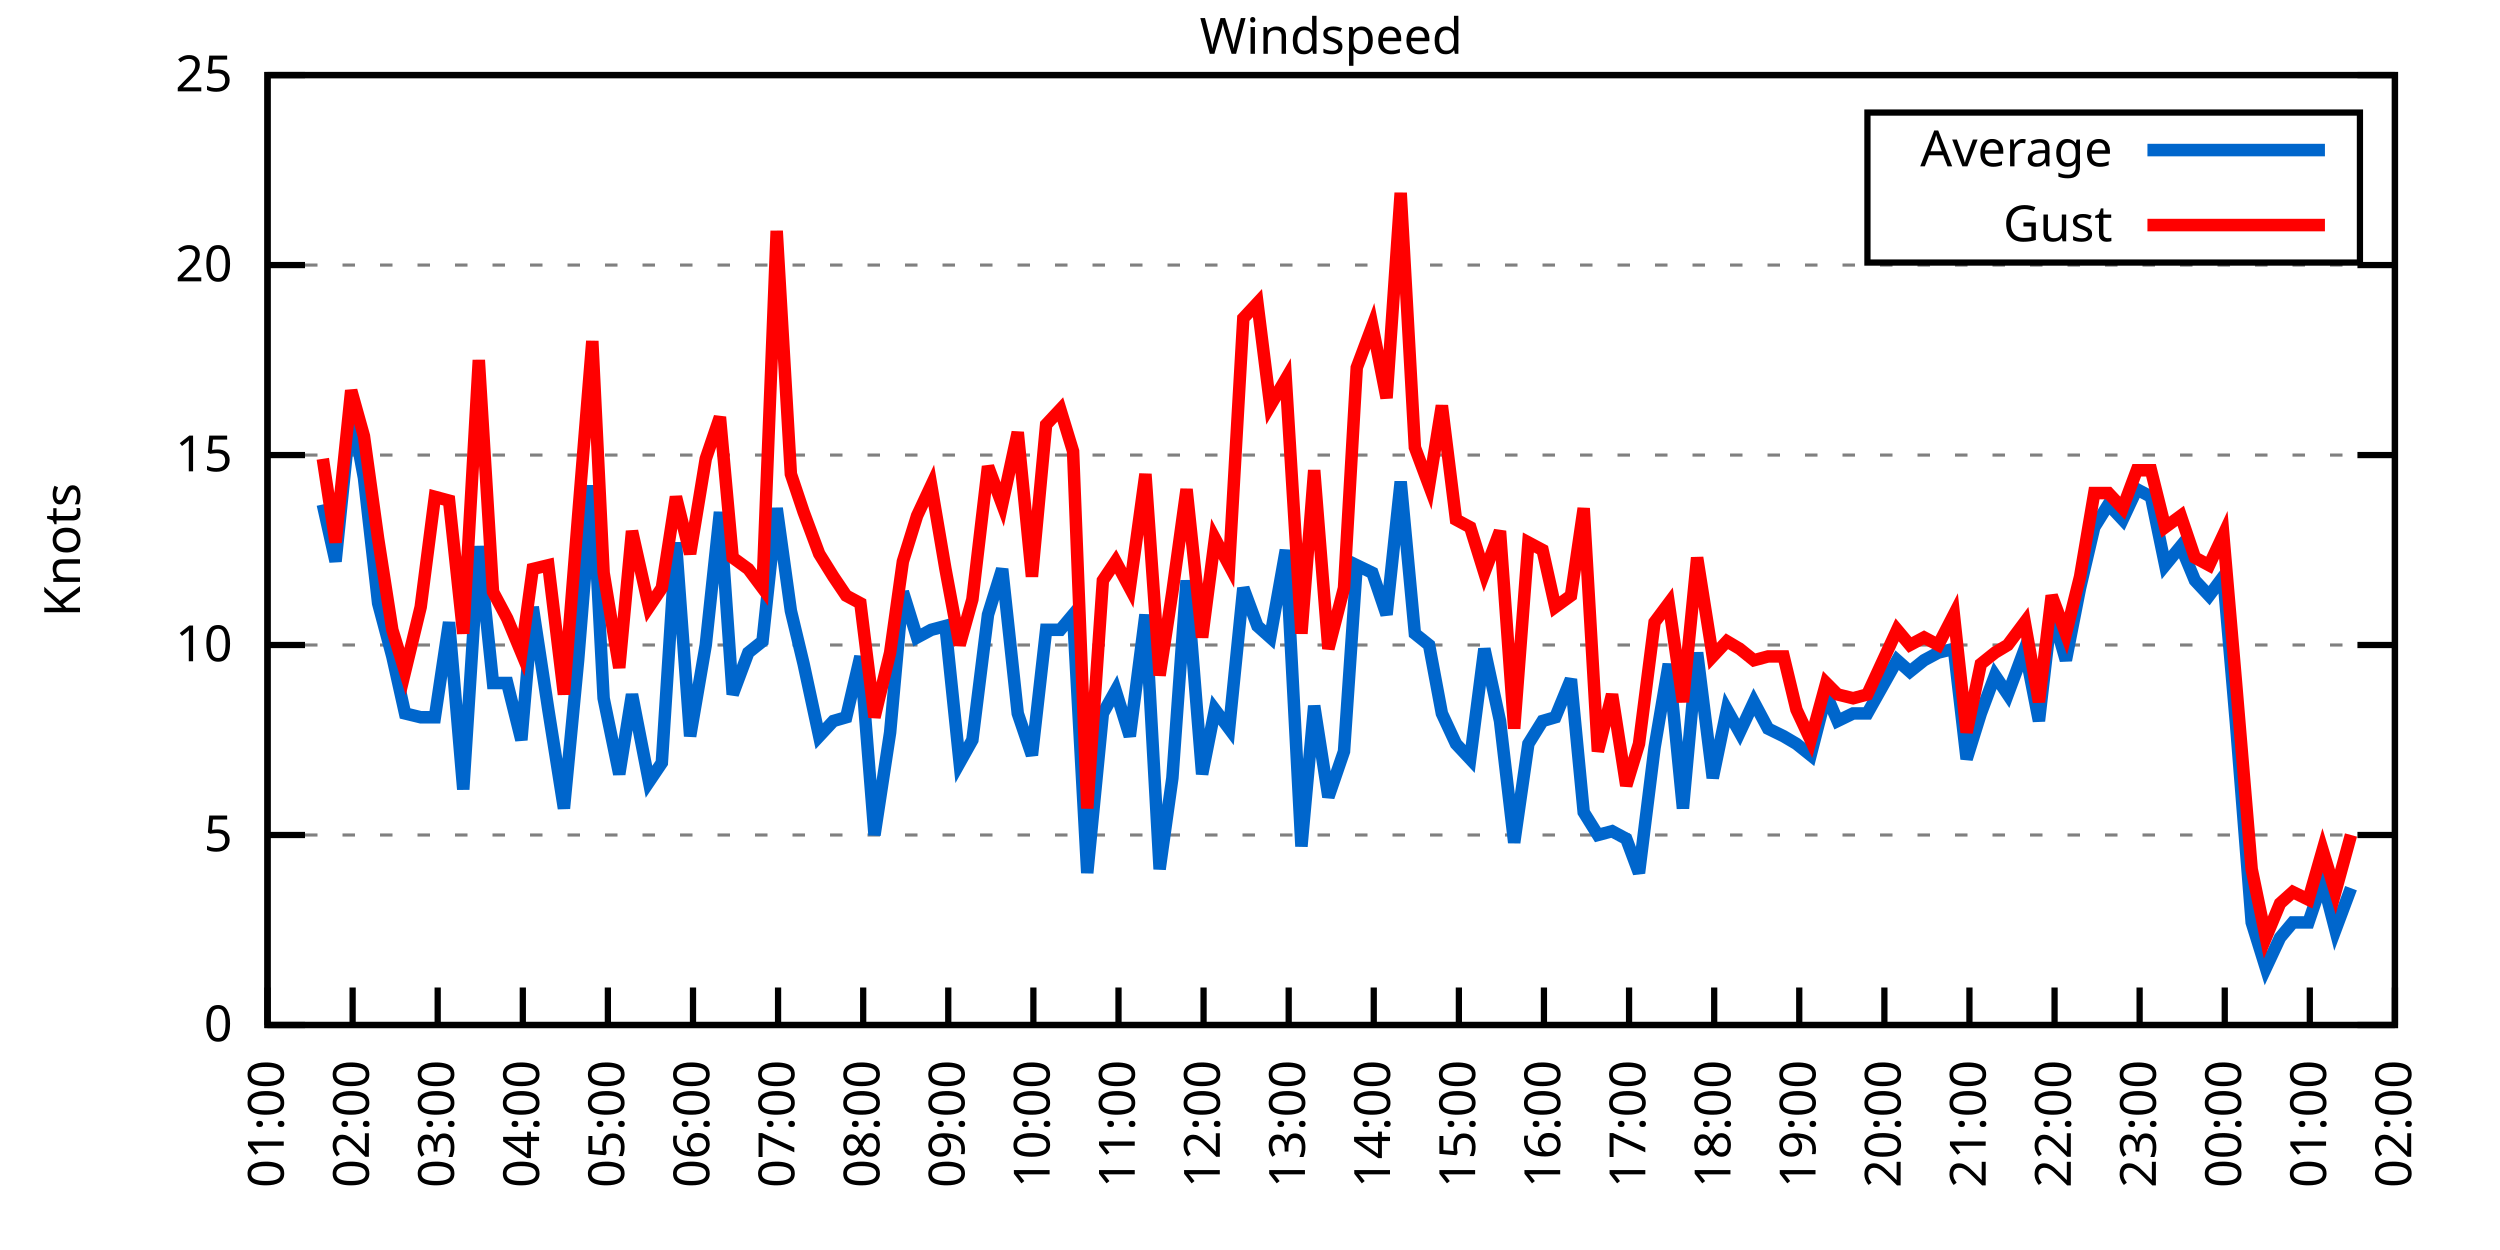
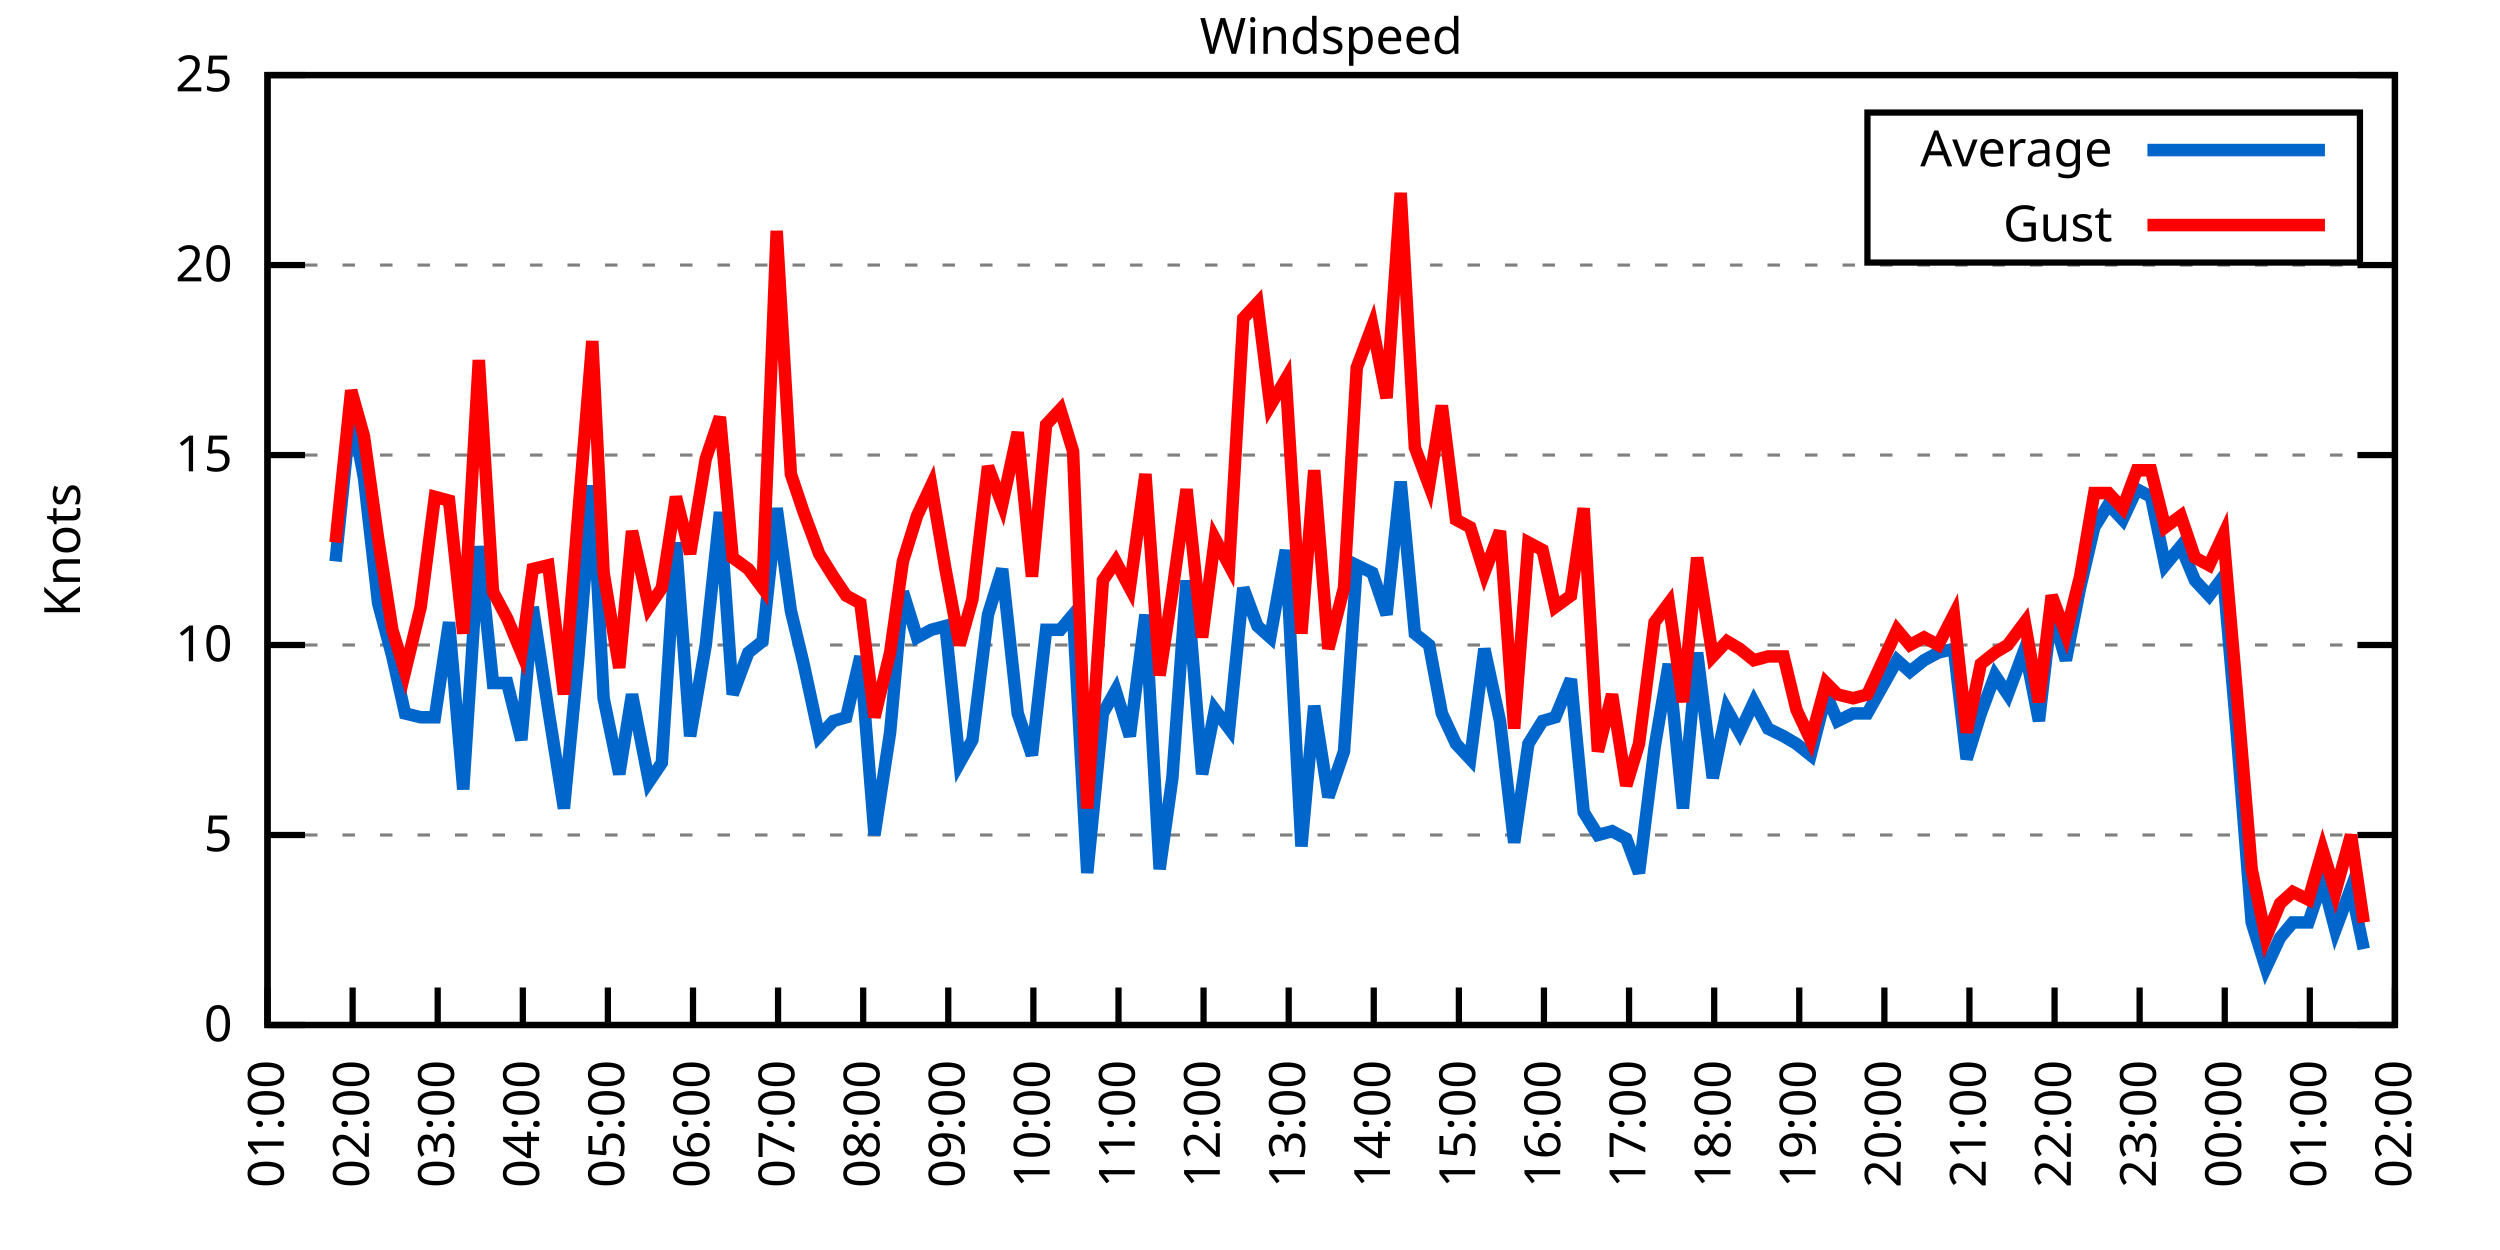
<svg xmlns="http://www.w3.org/2000/svg" xmlns:xlink="http://www.w3.org/1999/xlink" width="400" height="200" viewBox="0 0 400 200">
  <g id="gnuplot_canvas">
    <rect x="0" y="0" width="400" height="200" fill="none" />
    <defs>
      <circle id="gpDot" r="0.5" stroke-width="0.5" stroke="currentColor" />
      <path id="gpPt0" stroke-width="0.333" stroke="currentColor" d="M-1,0 h2 M0,-1 v2" />
      <path id="gpPt1" stroke-width="0.333" stroke="currentColor" d="M-1,-1 L1,1 M1,-1 L-1,1" />
      <path id="gpPt2" stroke-width="0.333" stroke="currentColor" d="M-1,0 L1,0 M0,-1 L0,1 M-1,-1 L1,1 M-1,1 L1,-1" />
      <rect id="gpPt3" stroke-width="0.333" stroke="currentColor" x="-1" y="-1" width="2" height="2" />
      <rect id="gpPt4" stroke-width="0.333" stroke="currentColor" fill="currentColor" x="-1" y="-1" width="2" height="2" />
      <circle id="gpPt5" stroke-width="0.333" stroke="currentColor" cx="0" cy="0" r="1" />
      <use xlink:href="#gpPt5" id="gpPt6" fill="currentColor" stroke="none" />
      <path id="gpPt7" stroke-width="0.333" stroke="currentColor" d="M0,-1.33 L-1.33,0.67 L1.33,0.67 z" />
      <use xlink:href="#gpPt7" id="gpPt8" fill="currentColor" stroke="none" />
      <use xlink:href="#gpPt7" id="gpPt9" stroke="currentColor" transform="rotate(180)" />
      <use xlink:href="#gpPt9" id="gpPt10" fill="currentColor" stroke="none" />
      <use xlink:href="#gpPt3" id="gpPt11" stroke="currentColor" transform="rotate(45)" />
      <use xlink:href="#gpPt11" id="gpPt12" fill="currentColor" stroke="none" />
      <path id="gpPt13" stroke-width="0.333" stroke="currentColor" d="M0,1.330 L1.265,0.411 L0.782,-1.067 L-0.782,-1.076 L-1.265,0.411 z" />
      <use xlink:href="#gpPt13" id="gpPt14" fill="currentColor" stroke="none" />
      <filter id="textbox" filterUnits="objectBoundingBox" x="0" y="0" height="1" width="1">
        <feFlood flood-color="white" flood-opacity="1" result="bgnd" />
        <feComposite in="SourceGraphic" in2="bgnd" operator="atop" />
      </filter>
      <filter id="greybox" filterUnits="objectBoundingBox" x="0" y="0" height="1" width="1">
        <feFlood flood-color="lightgrey" flood-opacity="1" result="grey" />
        <feComposite in="SourceGraphic" in2="grey" operator="atop" />
      </filter>
    </defs>
    <g fill="none" color="white" stroke="currentColor" stroke-width="1.00" stroke-linecap="butt" stroke-linejoin="miter">
</g>
    <g fill="none" color="black" stroke="currentColor" stroke-width="1.00" stroke-linecap="butt" stroke-linejoin="miter">
      <g stroke="none" shape-rendering="crispEdges">
        <polygon fill="rgb(255, 255, 255)" points="42.80,164.00 383.18,164.00 383.18,12.02 42.80,12.02 " />
      </g>
    </g>
    <g fill="none" color="black" stroke="currentColor" stroke-width="1.00" stroke-linecap="butt" stroke-linejoin="miter">
</g>
    <g fill="none" color="black" stroke="black" stroke-width="0.50" stroke-linecap="butt" stroke-linejoin="miter">
</g>
    <g fill="none" color="gray" stroke="currentColor" stroke-width="0.50" stroke-linecap="butt" stroke-linejoin="miter">
      <path stroke="gray" stroke-dasharray="2,4" class="gridline" d="M42.80,164.00 L383.19,164.00  " />
    </g>
    <g fill="none" color="gray" stroke="gray" stroke-width="1.00" stroke-linecap="butt" stroke-linejoin="miter">
</g>
    <g fill="none" color="black" stroke="currentColor" stroke-width="1.00" stroke-linecap="butt" stroke-linejoin="miter">
      <path stroke="black" d="M42.80,164.00 L48.80,164.00 M383.19,164.00 L377.19,164.00  " />
      <g transform="translate(37.20,166.60)" stroke="none" fill="black" font-family="Sans" font-size="8.00" text-anchor="end">
        <text>
          <tspan font-family="Sans"> 0</tspan>
        </text>
      </g>
    </g>
    <g fill="none" color="black" stroke="currentColor" stroke-width="1.00" stroke-linecap="butt" stroke-linejoin="miter">
</g>
    <g fill="none" color="black" stroke="black" stroke-width="0.50" stroke-linecap="butt" stroke-linejoin="miter">
</g>
    <g fill="none" color="gray" stroke="currentColor" stroke-width="0.50" stroke-linecap="butt" stroke-linejoin="miter">
      <path stroke="gray" stroke-dasharray="2,4" class="gridline" d="M42.80,133.60 L383.19,133.60  " />
    </g>
    <g fill="none" color="gray" stroke="gray" stroke-width="1.00" stroke-linecap="butt" stroke-linejoin="miter">
</g>
    <g fill="none" color="black" stroke="currentColor" stroke-width="1.00" stroke-linecap="butt" stroke-linejoin="miter">
      <path stroke="black" d="M42.80,133.60 L48.80,133.60 M383.19,133.60 L377.19,133.60  " />
      <g transform="translate(37.20,136.20)" stroke="none" fill="black" font-family="Sans" font-size="8.00" text-anchor="end">
        <text>
          <tspan font-family="Sans"> 5</tspan>
        </text>
      </g>
    </g>
    <g fill="none" color="black" stroke="currentColor" stroke-width="1.00" stroke-linecap="butt" stroke-linejoin="miter">
</g>
    <g fill="none" color="black" stroke="black" stroke-width="0.50" stroke-linecap="butt" stroke-linejoin="miter">
</g>
    <g fill="none" color="gray" stroke="currentColor" stroke-width="0.50" stroke-linecap="butt" stroke-linejoin="miter">
      <path stroke="gray" stroke-dasharray="2,4" class="gridline" d="M42.80,103.20 L383.19,103.20  " />
    </g>
    <g fill="none" color="gray" stroke="gray" stroke-width="1.00" stroke-linecap="butt" stroke-linejoin="miter">
</g>
    <g fill="none" color="black" stroke="currentColor" stroke-width="1.00" stroke-linecap="butt" stroke-linejoin="miter">
      <path stroke="black" d="M42.80,103.20 L48.80,103.20 M383.19,103.20 L377.19,103.20  " />
      <g transform="translate(37.20,105.80)" stroke="none" fill="black" font-family="Sans" font-size="8.00" text-anchor="end">
        <text>
          <tspan font-family="Sans"> 10</tspan>
        </text>
      </g>
    </g>
    <g fill="none" color="black" stroke="currentColor" stroke-width="1.00" stroke-linecap="butt" stroke-linejoin="miter">
</g>
    <g fill="none" color="black" stroke="black" stroke-width="0.50" stroke-linecap="butt" stroke-linejoin="miter">
</g>
    <g fill="none" color="gray" stroke="currentColor" stroke-width="0.50" stroke-linecap="butt" stroke-linejoin="miter">
      <path stroke="gray" stroke-dasharray="2,4" class="gridline" d="M42.80,72.81 L383.19,72.81  " />
    </g>
    <g fill="none" color="gray" stroke="gray" stroke-width="1.00" stroke-linecap="butt" stroke-linejoin="miter">
</g>
    <g fill="none" color="black" stroke="currentColor" stroke-width="1.00" stroke-linecap="butt" stroke-linejoin="miter">
      <path stroke="black" d="M42.80,72.81 L48.80,72.81 M383.19,72.81 L377.19,72.81  " />
      <g transform="translate(37.20,75.41)" stroke="none" fill="black" font-family="Sans" font-size="8.00" text-anchor="end">
        <text>
          <tspan font-family="Sans"> 15</tspan>
        </text>
      </g>
    </g>
    <g fill="none" color="black" stroke="currentColor" stroke-width="1.00" stroke-linecap="butt" stroke-linejoin="miter">
</g>
    <g fill="none" color="black" stroke="black" stroke-width="0.50" stroke-linecap="butt" stroke-linejoin="miter">
</g>
    <g fill="none" color="gray" stroke="currentColor" stroke-width="0.50" stroke-linecap="butt" stroke-linejoin="miter">
      <path stroke="gray" stroke-dasharray="2,4" class="gridline" d="M42.80,42.41 L383.19,42.41  " />
    </g>
    <g fill="none" color="gray" stroke="gray" stroke-width="1.00" stroke-linecap="butt" stroke-linejoin="miter">
</g>
    <g fill="none" color="black" stroke="currentColor" stroke-width="1.00" stroke-linecap="butt" stroke-linejoin="miter">
      <path stroke="black" d="M42.80,42.41 L48.80,42.41 M383.19,42.41 L377.19,42.41  " />
      <g transform="translate(37.20,45.01)" stroke="none" fill="black" font-family="Sans" font-size="8.00" text-anchor="end">
        <text>
          <tspan font-family="Sans"> 20</tspan>
        </text>
      </g>
    </g>
    <g fill="none" color="black" stroke="currentColor" stroke-width="1.00" stroke-linecap="butt" stroke-linejoin="miter">
</g>
    <g fill="none" color="black" stroke="black" stroke-width="0.50" stroke-linecap="butt" stroke-linejoin="miter">
</g>
    <g fill="none" color="gray" stroke="currentColor" stroke-width="0.50" stroke-linecap="butt" stroke-linejoin="miter">
      <path stroke="gray" stroke-dasharray="2,4" class="gridline" d="M42.80,12.01 L383.19,12.01  " />
    </g>
    <g fill="none" color="gray" stroke="gray" stroke-width="1.00" stroke-linecap="butt" stroke-linejoin="miter">
</g>
    <g fill="none" color="black" stroke="currentColor" stroke-width="1.00" stroke-linecap="butt" stroke-linejoin="miter">
      <path stroke="black" d="M42.80,12.01 L48.80,12.01 M383.19,12.01 L377.19,12.01  " />
      <g transform="translate(37.20,14.61)" stroke="none" fill="black" font-family="Sans" font-size="8.00" text-anchor="end">
        <text>
          <tspan font-family="Sans"> 25</tspan>
        </text>
      </g>
    </g>
    <g fill="none" color="black" stroke="currentColor" stroke-width="1.00" stroke-linecap="butt" stroke-linejoin="miter">
      <path stroke="black" d="M42.80,164.00 L42.80,158.00  " />
      <g transform="translate(45.40,169.60) rotate(270.00)" stroke="none" fill="black" font-family="Sans" font-size="8.00" text-anchor="end">
        <text>
          <tspan font-family="Sans">01:00</tspan>
        </text>
      </g>
    </g>
    <g fill="none" color="black" stroke="currentColor" stroke-width="1.00" stroke-linecap="butt" stroke-linejoin="miter">
      <path stroke="black" d="M56.42,164.00 L56.42,158.00  " />
      <g transform="translate(59.02,169.60) rotate(270.00)" stroke="none" fill="black" font-family="Sans" font-size="8.00" text-anchor="end">
        <text>
          <tspan font-family="Sans">02:00</tspan>
        </text>
      </g>
    </g>
    <g fill="none" color="black" stroke="currentColor" stroke-width="1.00" stroke-linecap="butt" stroke-linejoin="miter">
      <path stroke="black" d="M70.03,164.00 L70.03,158.00  " />
      <g transform="translate(72.63,169.60) rotate(270.00)" stroke="none" fill="black" font-family="Sans" font-size="8.00" text-anchor="end">
        <text>
          <tspan font-family="Sans">03:00</tspan>
        </text>
      </g>
    </g>
    <g fill="none" color="black" stroke="currentColor" stroke-width="1.00" stroke-linecap="butt" stroke-linejoin="miter">
      <path stroke="black" d="M83.65,164.00 L83.65,158.00  " />
      <g transform="translate(86.25,169.60) rotate(270.00)" stroke="none" fill="black" font-family="Sans" font-size="8.00" text-anchor="end">
        <text>
          <tspan font-family="Sans">04:00</tspan>
        </text>
      </g>
    </g>
    <g fill="none" color="black" stroke="currentColor" stroke-width="1.00" stroke-linecap="butt" stroke-linejoin="miter">
      <path stroke="black" d="M97.26,164.00 L97.26,158.00  " />
      <g transform="translate(99.86,169.60) rotate(270.00)" stroke="none" fill="black" font-family="Sans" font-size="8.00" text-anchor="end">
        <text>
          <tspan font-family="Sans">05:00</tspan>
        </text>
      </g>
    </g>
    <g fill="none" color="black" stroke="currentColor" stroke-width="1.00" stroke-linecap="butt" stroke-linejoin="miter">
      <path stroke="black" d="M110.88,164.00 L110.88,158.00  " />
      <g transform="translate(113.48,169.60) rotate(270.00)" stroke="none" fill="black" font-family="Sans" font-size="8.00" text-anchor="end">
        <text>
          <tspan font-family="Sans">06:00</tspan>
        </text>
      </g>
    </g>
    <g fill="none" color="black" stroke="currentColor" stroke-width="1.00" stroke-linecap="butt" stroke-linejoin="miter">
      <path stroke="black" d="M124.49,164.00 L124.49,158.00  " />
      <g transform="translate(127.09,169.60) rotate(270.00)" stroke="none" fill="black" font-family="Sans" font-size="8.00" text-anchor="end">
        <text>
          <tspan font-family="Sans">07:00</tspan>
        </text>
      </g>
    </g>
    <g fill="none" color="black" stroke="currentColor" stroke-width="1.00" stroke-linecap="butt" stroke-linejoin="miter">
      <path stroke="black" d="M138.11,164.00 L138.11,158.00  " />
      <g transform="translate(140.71,169.60) rotate(270.00)" stroke="none" fill="black" font-family="Sans" font-size="8.00" text-anchor="end">
        <text>
          <tspan font-family="Sans">08:00</tspan>
        </text>
      </g>
    </g>
    <g fill="none" color="black" stroke="currentColor" stroke-width="1.00" stroke-linecap="butt" stroke-linejoin="miter">
      <path stroke="black" d="M151.72,164.00 L151.72,158.00  " />
      <g transform="translate(154.32,169.60) rotate(270.00)" stroke="none" fill="black" font-family="Sans" font-size="8.00" text-anchor="end">
        <text>
          <tspan font-family="Sans">09:00</tspan>
        </text>
      </g>
    </g>
    <g fill="none" color="black" stroke="currentColor" stroke-width="1.00" stroke-linecap="butt" stroke-linejoin="miter">
      <path stroke="black" d="M165.34,164.00 L165.34,158.00  " />
      <g transform="translate(167.94,169.60) rotate(270.00)" stroke="none" fill="black" font-family="Sans" font-size="8.00" text-anchor="end">
        <text>
          <tspan font-family="Sans">10:00</tspan>
        </text>
      </g>
    </g>
    <g fill="none" color="black" stroke="currentColor" stroke-width="1.00" stroke-linecap="butt" stroke-linejoin="miter">
      <path stroke="black" d="M178.96,164.00 L178.96,158.00  " />
      <g transform="translate(181.56,169.60) rotate(270.00)" stroke="none" fill="black" font-family="Sans" font-size="8.00" text-anchor="end">
        <text>
          <tspan font-family="Sans">11:00</tspan>
        </text>
      </g>
    </g>
    <g fill="none" color="black" stroke="currentColor" stroke-width="1.00" stroke-linecap="butt" stroke-linejoin="miter">
      <path stroke="black" d="M192.57,164.00 L192.57,158.00  " />
      <g transform="translate(195.17,169.60) rotate(270.00)" stroke="none" fill="black" font-family="Sans" font-size="8.00" text-anchor="end">
        <text>
          <tspan font-family="Sans">12:00</tspan>
        </text>
      </g>
    </g>
    <g fill="none" color="black" stroke="currentColor" stroke-width="1.00" stroke-linecap="butt" stroke-linejoin="miter">
      <path stroke="black" d="M206.19,164.00 L206.19,158.00  " />
      <g transform="translate(208.79,169.60) rotate(270.00)" stroke="none" fill="black" font-family="Sans" font-size="8.00" text-anchor="end">
        <text>
          <tspan font-family="Sans">13:00</tspan>
        </text>
      </g>
    </g>
    <g fill="none" color="black" stroke="currentColor" stroke-width="1.00" stroke-linecap="butt" stroke-linejoin="miter">
      <path stroke="black" d="M219.80,164.00 L219.80,158.00  " />
      <g transform="translate(222.40,169.60) rotate(270.00)" stroke="none" fill="black" font-family="Sans" font-size="8.00" text-anchor="end">
        <text>
          <tspan font-family="Sans">14:00</tspan>
        </text>
      </g>
    </g>
    <g fill="none" color="black" stroke="currentColor" stroke-width="1.00" stroke-linecap="butt" stroke-linejoin="miter">
      <path stroke="black" d="M233.42,164.00 L233.42,158.00  " />
      <g transform="translate(236.02,169.60) rotate(270.00)" stroke="none" fill="black" font-family="Sans" font-size="8.00" text-anchor="end">
        <text>
          <tspan font-family="Sans">15:00</tspan>
        </text>
      </g>
    </g>
    <g fill="none" color="black" stroke="currentColor" stroke-width="1.00" stroke-linecap="butt" stroke-linejoin="miter">
      <path stroke="black" d="M247.03,164.00 L247.03,158.00  " />
      <g transform="translate(249.63,169.60) rotate(270.00)" stroke="none" fill="black" font-family="Sans" font-size="8.00" text-anchor="end">
        <text>
          <tspan font-family="Sans">16:00</tspan>
        </text>
      </g>
    </g>
    <g fill="none" color="black" stroke="currentColor" stroke-width="1.00" stroke-linecap="butt" stroke-linejoin="miter">
      <path stroke="black" d="M260.65,164.00 L260.65,158.00  " />
      <g transform="translate(263.25,169.60) rotate(270.00)" stroke="none" fill="black" font-family="Sans" font-size="8.00" text-anchor="end">
        <text>
          <tspan font-family="Sans">17:00</tspan>
        </text>
      </g>
    </g>
    <g fill="none" color="black" stroke="currentColor" stroke-width="1.00" stroke-linecap="butt" stroke-linejoin="miter">
      <path stroke="black" d="M274.27,164.00 L274.27,158.00  " />
      <g transform="translate(276.87,169.60) rotate(270.00)" stroke="none" fill="black" font-family="Sans" font-size="8.00" text-anchor="end">
        <text>
          <tspan font-family="Sans">18:00</tspan>
        </text>
      </g>
    </g>
    <g fill="none" color="black" stroke="currentColor" stroke-width="1.00" stroke-linecap="butt" stroke-linejoin="miter">
      <path stroke="black" d="M287.88,164.00 L287.88,158.00  " />
      <g transform="translate(290.48,169.60) rotate(270.00)" stroke="none" fill="black" font-family="Sans" font-size="8.00" text-anchor="end">
        <text>
          <tspan font-family="Sans">19:00</tspan>
        </text>
      </g>
    </g>
    <g fill="none" color="black" stroke="currentColor" stroke-width="1.00" stroke-linecap="butt" stroke-linejoin="miter">
      <path stroke="black" d="M301.50,164.00 L301.50,158.00  " />
      <g transform="translate(304.10,169.60) rotate(270.00)" stroke="none" fill="black" font-family="Sans" font-size="8.00" text-anchor="end">
        <text>
          <tspan font-family="Sans">20:00</tspan>
        </text>
      </g>
    </g>
    <g fill="none" color="black" stroke="currentColor" stroke-width="1.00" stroke-linecap="butt" stroke-linejoin="miter">
      <path stroke="black" d="M315.11,164.00 L315.11,158.00  " />
      <g transform="translate(317.71,169.60) rotate(270.00)" stroke="none" fill="black" font-family="Sans" font-size="8.00" text-anchor="end">
        <text>
          <tspan font-family="Sans">21:00</tspan>
        </text>
      </g>
    </g>
    <g fill="none" color="black" stroke="currentColor" stroke-width="1.00" stroke-linecap="butt" stroke-linejoin="miter">
      <path stroke="black" d="M328.73,164.00 L328.73,158.00  " />
      <g transform="translate(331.33,169.60) rotate(270.00)" stroke="none" fill="black" font-family="Sans" font-size="8.00" text-anchor="end">
        <text>
          <tspan font-family="Sans">22:00</tspan>
        </text>
      </g>
    </g>
    <g fill="none" color="black" stroke="currentColor" stroke-width="1.00" stroke-linecap="butt" stroke-linejoin="miter">
      <path stroke="black" d="M342.34,164.00 L342.34,158.00  " />
      <g transform="translate(344.94,169.60) rotate(270.00)" stroke="none" fill="black" font-family="Sans" font-size="8.00" text-anchor="end">
        <text>
          <tspan font-family="Sans">23:00</tspan>
        </text>
      </g>
    </g>
    <g fill="none" color="black" stroke="currentColor" stroke-width="1.00" stroke-linecap="butt" stroke-linejoin="miter">
      <path stroke="black" d="M355.96,164.00 L355.96,158.00  " />
      <g transform="translate(358.56,169.60) rotate(270.00)" stroke="none" fill="black" font-family="Sans" font-size="8.00" text-anchor="end">
        <text>
          <tspan font-family="Sans">00:00</tspan>
        </text>
      </g>
    </g>
    <g fill="none" color="black" stroke="currentColor" stroke-width="1.00" stroke-linecap="butt" stroke-linejoin="miter">
      <path stroke="black" d="M369.57,164.00 L369.57,158.00  " />
      <g transform="translate(372.17,169.60) rotate(270.00)" stroke="none" fill="black" font-family="Sans" font-size="8.00" text-anchor="end">
        <text>
          <tspan font-family="Sans">01:00</tspan>
        </text>
      </g>
    </g>
    <g fill="none" color="black" stroke="currentColor" stroke-width="1.00" stroke-linecap="butt" stroke-linejoin="miter">
      <path stroke="black" d="M383.19,164.00 L383.19,158.00  " />
      <g transform="translate(385.79,169.60) rotate(270.00)" stroke="none" fill="black" font-family="Sans" font-size="8.00" text-anchor="end">
        <text>
          <tspan font-family="Sans">02:00</tspan>
        </text>
      </g>
    </g>
    <g fill="none" color="black" stroke="currentColor" stroke-width="1.00" stroke-linecap="butt" stroke-linejoin="miter">
</g>
    <g fill="none" color="black" stroke="currentColor" stroke-width="1.00" stroke-linecap="butt" stroke-linejoin="miter">
      <path stroke="black" d="M42.80,12.01 L42.80,164.00 L383.19,164.00 L383.19,12.01 L42.80,12.01 Z  " />
    </g>
    <g fill="none" color="black" stroke="currentColor" stroke-width="1.00" stroke-linecap="butt" stroke-linejoin="miter">
</g>
    <g fill="none" color="black" stroke="currentColor" stroke-width="1.00" stroke-linecap="butt" stroke-linejoin="miter">
      <path stroke="black" d="M298.79,42.01 L298.79,18.01 L377.59,18.01 L377.59,42.01 L298.79,42.01 Z  " />
    </g>
    <g id="Windspeed_plot_1">
      <g fill="none" color="white" stroke="black" stroke-width="2.00" stroke-linecap="butt" stroke-linejoin="miter">
</g>
      <g fill="none" color="black" stroke="currentColor" stroke-width="2.00" stroke-linecap="butt" stroke-linejoin="miter">
        <g transform="translate(337.99,26.61)" stroke="none" fill="black" font-family="Sans" font-size="8.00" text-anchor="end">
          <text>
            <tspan font-family="Sans">Average</tspan>
          </text>
        </g>
      </g>
      <g fill="none" color="black" stroke="currentColor" stroke-width="2.00" stroke-linecap="butt" stroke-linejoin="miter">
-         <path stroke="rgb(  0, 102, 204)" d="M343.59,24.01 L371.99,24.01 M51.65,80.71 L53.69,89.83 L56.19,65.51 L58.23,76.45 L60.50,96.52 L62.77,105.03   L64.81,114.15 L67.31,114.76 L69.58,114.76 L71.85,99.56 L74.12,126.31 L76.61,87.40 L78.88,109.28 L81.15,109.28   L83.42,118.40 L85.24,97.12 L87.73,113.54 L90.23,129.35 L92.50,105.64 L94.77,77.67 L96.58,111.72 L99.08,123.87   L101.12,111.11 L103.84,125.09 L105.89,122.05 L108.15,86.79 L110.42,117.80 L112.92,103.20 L115.19,81.93 L117.23,111.11   L119.73,104.42 L122.00,102.60 L124.27,81.32 L126.54,97.73 L128.58,106.24 L131.07,117.80 L133.34,115.36 L135.39,114.76   L137.66,105.03 L139.92,133.60 L142.42,117.19 L144.46,94.69 L146.73,101.99 L149.00,100.77 L151.27,100.16 L153.54,122.05   L155.58,118.40 L158.08,98.34 L160.35,91.04 L162.84,114.15 L165.11,120.83 L167.38,100.77 L169.65,100.77 L171.69,98.34   L173.96,139.68 L176.46,114.15 L178.50,110.50 L180.77,117.80 L183.27,98.34 L185.54,139.07 L187.58,124.48 L189.85,92.87   L192.34,123.87 L194.39,113.54 L196.66,116.58 L198.93,94.08 L201.19,100.16 L203.24,101.99 L205.73,88.00 L208.23,135.43   L210.27,112.93 L212.54,127.52 L215.04,120.23 L217.08,90.44 L219.58,91.65 L221.85,98.34 L224.11,77.06 L226.38,101.38   L228.65,103.20 L230.70,114.15 L232.96,119.01 L235.23,121.44 L237.50,103.81 L240.00,115.36 L242.27,134.82 L244.54,119.01   L246.81,115.36 L248.85,114.76 L251.35,108.68 L253.39,129.95 L255.66,133.60 L257.93,132.99 L260.20,134.21 L262.24,139.68   L264.73,119.62 L267.00,106.24 L269.27,129.35 L271.54,104.42 L274.04,124.48 L276.31,113.54 L278.35,117.19 L280.62,112.32   L282.89,116.58 L285.38,117.80 L287.43,119.01 L289.70,120.83 L292.19,111.11 L294.01,115.36 L296.50,114.15 L298.77,114.15   L303.54,105.64 L305.58,107.46 L307.85,105.64 L310.12,104.42 L312.62,103.81 L314.66,121.44 L316.93,114.15 L319.20,108.07   L321.24,111.11 L323.96,103.81 L326.23,115.36 L328.27,97.73 L330.54,105.64 L332.81,94.08 L335.08,84.36 L337.35,80.71   L339.62,83.14 L341.89,78.28 L344.16,79.49 L346.43,90.44 L348.92,87.40 L351.19,92.87 L353.46,95.30 L355.73,92.26   L357.77,115.97 L360.27,147.59 L362.54,154.88 L364.81,150.02 L366.85,147.59 L369.35,147.59 L371.62,140.90 L373.66,148.80   L376.16,142.11  " />
+         <path stroke="rgb(  0, 102, 204)" d="M343.59,24.01 L371.99,24.01 M53.69,89.83 L56.19,65.51 L58.23,76.45 L60.50,96.52 L62.77,105.03 L64.81,114.15   L67.31,114.76 L69.58,114.76 L71.85,99.56 L74.12,126.31 L76.61,87.40 L78.88,109.28 L81.15,109.28 L83.42,118.40   L85.24,97.12 L87.73,113.54 L90.23,129.35 L92.50,105.64 L94.77,77.67 L96.58,111.72 L99.08,123.87 L101.12,111.11   L103.84,125.09 L105.89,122.05 L108.15,86.79 L110.42,117.80 L112.92,103.20 L115.19,81.93 L117.23,111.11 L119.73,104.42   L122.00,102.60 L124.27,81.32 L126.54,97.73 L128.58,106.24 L131.07,117.80 L133.34,115.36 L135.39,114.76 L137.66,105.03   L139.92,133.60 L142.42,117.19 L144.46,94.69 L146.73,101.99 L149.00,100.77 L151.27,100.16 L153.54,122.05 L155.58,118.40   L158.08,98.34 L160.35,91.04 L162.84,114.15 L165.11,120.83 L167.38,100.77 L169.65,100.77 L171.69,98.34 L173.96,139.68   L176.46,114.15 L178.50,110.50 L180.77,117.80 L183.27,98.34 L185.54,139.07 L187.58,124.48 L189.85,92.87 L192.34,123.87   L194.39,113.54 L196.66,116.58 L198.93,94.08 L201.19,100.16 L203.24,101.99 L205.73,88.00 L208.23,135.43 L210.27,112.93   L212.54,127.52 L215.04,120.23 L217.08,90.44 L219.58,91.65 L221.85,98.34 L224.11,77.06 L226.38,101.38 L228.65,103.20   L230.70,114.15 L232.96,119.01 L235.23,121.44 L237.50,103.81 L240.00,115.36 L242.27,134.82 L244.54,119.01 L246.81,115.36   L248.85,114.76 L251.35,108.68 L253.39,129.95 L255.66,133.60 L257.93,132.99 L260.20,134.21 L262.24,139.68 L264.73,119.62   L267.00,106.24 L269.27,129.35 L271.54,104.42 L274.04,124.48 L276.31,113.54 L278.35,117.19 L280.62,112.32 L282.89,116.58   L285.38,117.80 L287.43,119.01 L289.70,120.83 L292.19,111.11 L294.01,115.36 L296.50,114.15 L298.77,114.15 L303.54,105.64   L305.58,107.46 L307.85,105.64 L310.12,104.42 L312.62,103.81 L314.66,121.44 L316.93,114.15 L319.20,108.07 L321.24,111.11   L323.96,103.81 L326.23,115.36 L328.27,97.73 L330.54,105.64 L332.81,94.08 L335.08,84.36 L337.35,80.71 L339.62,83.14   L341.89,78.28 L344.16,79.49 L346.43,90.44 L348.92,87.40 L351.19,92.87 L353.46,95.30 L355.73,92.26 L357.77,115.97   L360.27,147.59 L362.54,154.88 L364.81,150.02 L366.85,147.59 L369.35,147.59 L371.62,140.90 L373.66,148.80 L376.16,142.11   L378.20,151.84  " />
      </g>
    </g>
    <g id="Windspeed_plot_2">
      <g fill="none" color="black" stroke="currentColor" stroke-width="2.00" stroke-linecap="butt" stroke-linejoin="miter">
        <g transform="translate(337.99,38.61)" stroke="none" fill="black" font-family="Sans" font-size="8.00" text-anchor="end">
          <text>
            <tspan font-family="Sans">Gust</tspan>
          </text>
        </g>
      </g>
      <g fill="none" color="black" stroke="currentColor" stroke-width="2.00" stroke-linecap="butt" stroke-linejoin="miter">
-         <path stroke="rgb(255,   0,   0)" d="M343.59,36.01 L371.99,36.01 M51.65,73.41 L53.69,86.79 L56.19,62.47 L58.23,69.77 L60.50,86.18 L62.77,100.77   L64.81,107.46 L67.31,97.12 L69.58,79.49 L71.85,80.10 L74.12,101.38 L76.61,57.61 L78.88,94.69 L81.15,98.95   L83.42,104.42 L85.24,91.04 L87.73,90.44 L90.23,111.11 L92.50,82.53 L94.77,54.57 L96.58,91.65 L99.08,106.85   L101.12,84.97 L103.84,97.12 L105.89,94.08 L108.15,79.49 L110.42,88.61 L112.92,73.41 L115.19,66.73 L117.23,89.22   L119.73,91.04 L122.00,94.08 L124.27,36.94 L126.54,75.85 L128.58,81.93 L131.07,88.61 L133.34,92.26 L135.39,95.30   L137.66,96.52 L139.92,114.76 L142.42,104.42 L144.46,89.83 L146.73,82.53 L149.00,77.67 L151.27,91.04 L153.54,103.20   L155.58,95.91 L158.08,74.63 L160.35,80.71 L162.84,69.16 L165.11,92.26 L167.38,67.94 L169.65,65.51 L171.69,72.20   L173.96,129.35 L176.46,92.87 L178.50,89.83 L180.77,94.08 L183.27,75.85 L185.54,108.07 L187.58,94.69 L189.85,78.28   L192.34,101.99 L194.39,86.18 L196.66,90.44 L198.93,50.92 L201.19,48.49 L203.24,64.90 L205.73,60.65 L208.23,101.38   L210.27,75.24 L212.54,103.81 L215.04,94.08 L217.08,58.82 L219.58,52.14 L221.85,63.69 L224.11,30.86 L226.38,71.59   L228.65,77.67 L230.70,64.90 L232.96,83.14 L235.23,84.36 L237.50,91.65 L240.00,84.97 L242.27,116.58 L244.54,86.79   L246.81,88.00 L248.85,97.12 L251.35,95.30 L253.39,81.32 L255.66,120.23 L257.93,111.11 L260.20,125.70 L262.24,119.01   L264.73,99.56 L267.00,96.52 L269.27,112.32 L271.54,89.22 L274.04,105.03 L276.31,102.60 L278.35,103.81 L280.62,105.64   L282.89,105.03 L285.38,105.03 L287.43,113.54 L289.70,118.40 L292.19,109.28 L294.01,111.11 L296.50,111.72 L298.77,111.11   L303.54,100.77 L305.58,103.20 L307.85,101.99 L310.12,103.20 L312.62,98.34 L314.66,117.19 L316.93,106.24 L319.20,104.42   L321.24,103.20 L323.96,99.56 L326.23,112.32 L328.27,95.30 L330.54,101.38 L332.81,92.26 L335.08,78.89 L337.35,78.89   L339.62,81.32 L341.89,75.24 L344.16,75.24 L346.43,84.36 L348.92,82.53 L351.19,89.22 L353.46,90.44 L355.73,85.57   L357.77,109.28 L360.27,139.07 L362.54,150.02 L364.81,144.55 L366.85,142.72 L369.35,143.94 L371.62,136.03 L373.66,142.72   L376.16,133.60  " />
+         <path stroke="rgb(255,   0,   0)" d="M343.59,36.01 L371.99,36.01 M53.69,86.79 L56.19,62.47 L58.23,69.77 L60.50,86.18 L62.77,100.77 L64.81,107.46   L67.31,97.12 L69.58,79.49 L71.85,80.10 L74.12,101.38 L76.61,57.61 L78.88,94.69 L81.15,98.95 L83.42,104.42   L85.24,91.04 L87.73,90.44 L90.23,111.11 L92.50,82.53 L94.77,54.57 L96.58,91.65 L99.08,106.85 L101.12,84.97   L103.84,97.12 L105.89,94.08 L108.15,79.49 L110.42,88.61 L112.92,73.41 L115.19,66.73 L117.23,89.22 L119.73,91.04   L122.00,94.08 L124.27,36.94 L126.54,75.85 L128.58,81.93 L131.07,88.61 L133.34,92.26 L135.39,95.30 L137.66,96.52   L139.92,114.76 L142.42,104.42 L144.46,89.83 L146.73,82.53 L149.00,77.67 L151.27,91.04 L153.54,103.20 L155.58,95.91   L158.08,74.63 L160.35,80.71 L162.84,69.16 L165.11,92.26 L167.38,67.94 L169.65,65.51 L171.69,72.20 L173.96,129.35   L176.46,92.87 L178.50,89.83 L180.77,94.08 L183.27,75.85 L185.54,108.07 L187.58,94.69 L189.85,78.28 L192.34,101.99   L194.39,86.18 L196.66,90.44 L198.93,50.92 L201.19,48.49 L203.24,64.90 L205.73,60.65 L208.23,101.38 L210.27,75.24   L212.54,103.81 L215.04,94.08 L217.08,58.82 L219.58,52.14 L221.85,63.69 L224.11,30.86 L226.38,71.59 L228.65,77.67   L230.70,64.90 L232.96,83.14 L235.23,84.36 L237.50,91.65 L240.00,84.97 L242.27,116.58 L244.54,86.79 L246.81,88.00   L248.85,97.12 L251.35,95.30 L253.39,81.32 L255.66,120.23 L257.93,111.11 L260.20,125.70 L262.24,119.01 L264.73,99.56   L267.00,96.52 L269.27,112.32 L271.54,89.22 L274.04,105.03 L276.31,102.60 L278.35,103.81 L280.62,105.64 L282.89,105.03   L285.38,105.03 L287.43,113.54 L289.70,118.40 L292.19,109.28 L294.01,111.11 L296.50,111.72 L298.77,111.11 L303.54,100.77   L305.58,103.20 L307.85,101.99 L310.12,103.20 L312.62,98.34 L314.66,117.19 L316.93,106.24 L319.20,104.42 L321.24,103.20   L323.96,99.56 L326.23,112.32 L328.27,95.30 L330.54,101.38 L332.81,92.26 L335.08,78.89 L337.35,78.89 L339.62,81.32   L341.89,75.24 L344.16,75.24 L346.43,84.36 L348.92,82.53 L351.19,89.22 L353.46,90.44 L355.73,85.57 L357.77,109.28   L360.27,139.07 L362.54,150.02 L364.81,144.55 L366.85,142.72 L369.35,143.94 L371.62,136.03 L373.66,142.72 L376.16,133.60   L378.20,147.59  " />
      </g>
    </g>
    <g fill="none" color="black" stroke="currentColor" stroke-width="2.00" stroke-linecap="butt" stroke-linejoin="miter">
</g>
    <g fill="none" color="black" stroke="black" stroke-width="1.00" stroke-linecap="butt" stroke-linejoin="miter">
</g>
    <g fill="none" color="black" stroke="currentColor" stroke-width="1.00" stroke-linecap="butt" stroke-linejoin="miter">
      <path stroke="black" d="M42.80,12.01 L42.80,164.00 L383.19,164.00 L383.19,12.01 L42.80,12.01 Z  " />
      <g transform="translate(12.80,88.01) rotate(270.00)" stroke="none" fill="black" font-family="Sans" font-size="8.00" text-anchor="middle">
        <text>
          <tspan font-family="Sans">Knots</tspan>
        </text>
      </g>
    </g>
    <g fill="none" color="black" stroke="currentColor" stroke-width="1.00" stroke-linecap="butt" stroke-linejoin="miter">
</g>
    <g fill="none" color="black" stroke="currentColor" stroke-width="1.00" stroke-linecap="butt" stroke-linejoin="miter">
      <g transform="translate(212.99,8.61)" stroke="none" fill="black" font-family="Sans" font-size="8.00" text-anchor="middle">
        <text>
          <tspan font-family="Sans">Windspeed</tspan>
        </text>
      </g>
    </g>
    <g fill="none" color="black" stroke="currentColor" stroke-width="1.00" stroke-linecap="butt" stroke-linejoin="miter">
</g>
  </g>
</svg>
